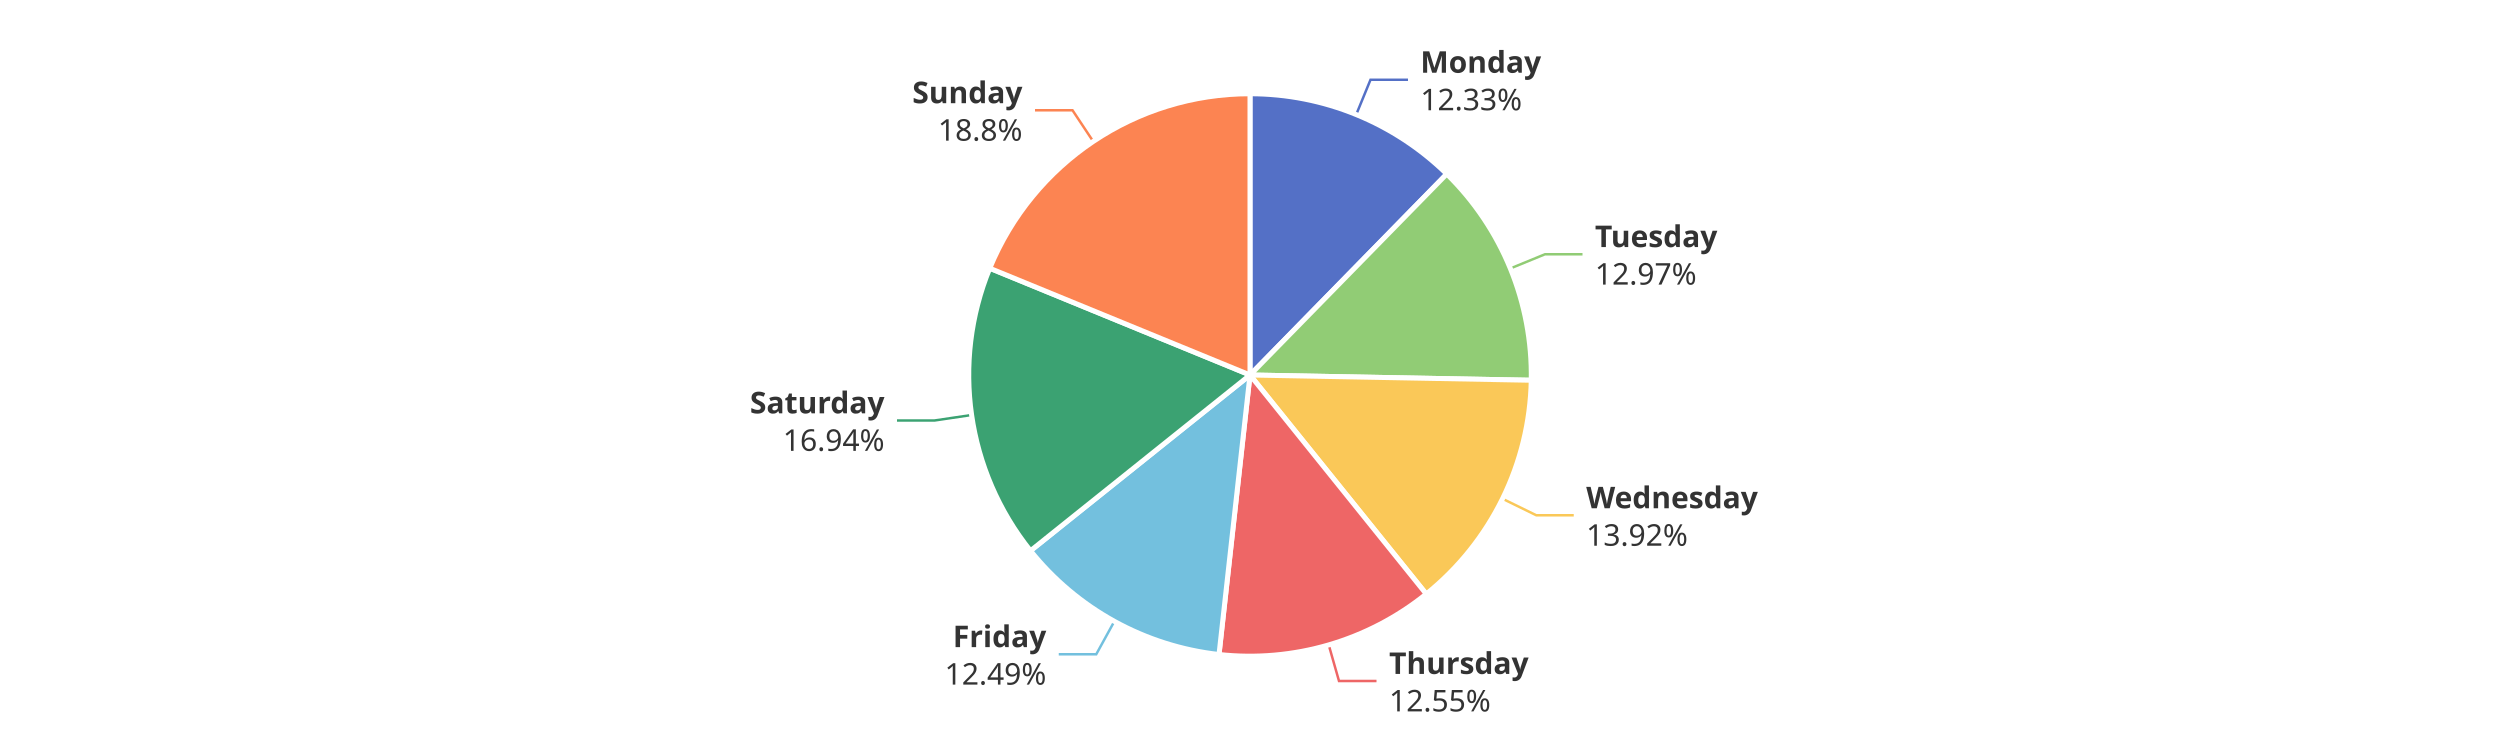
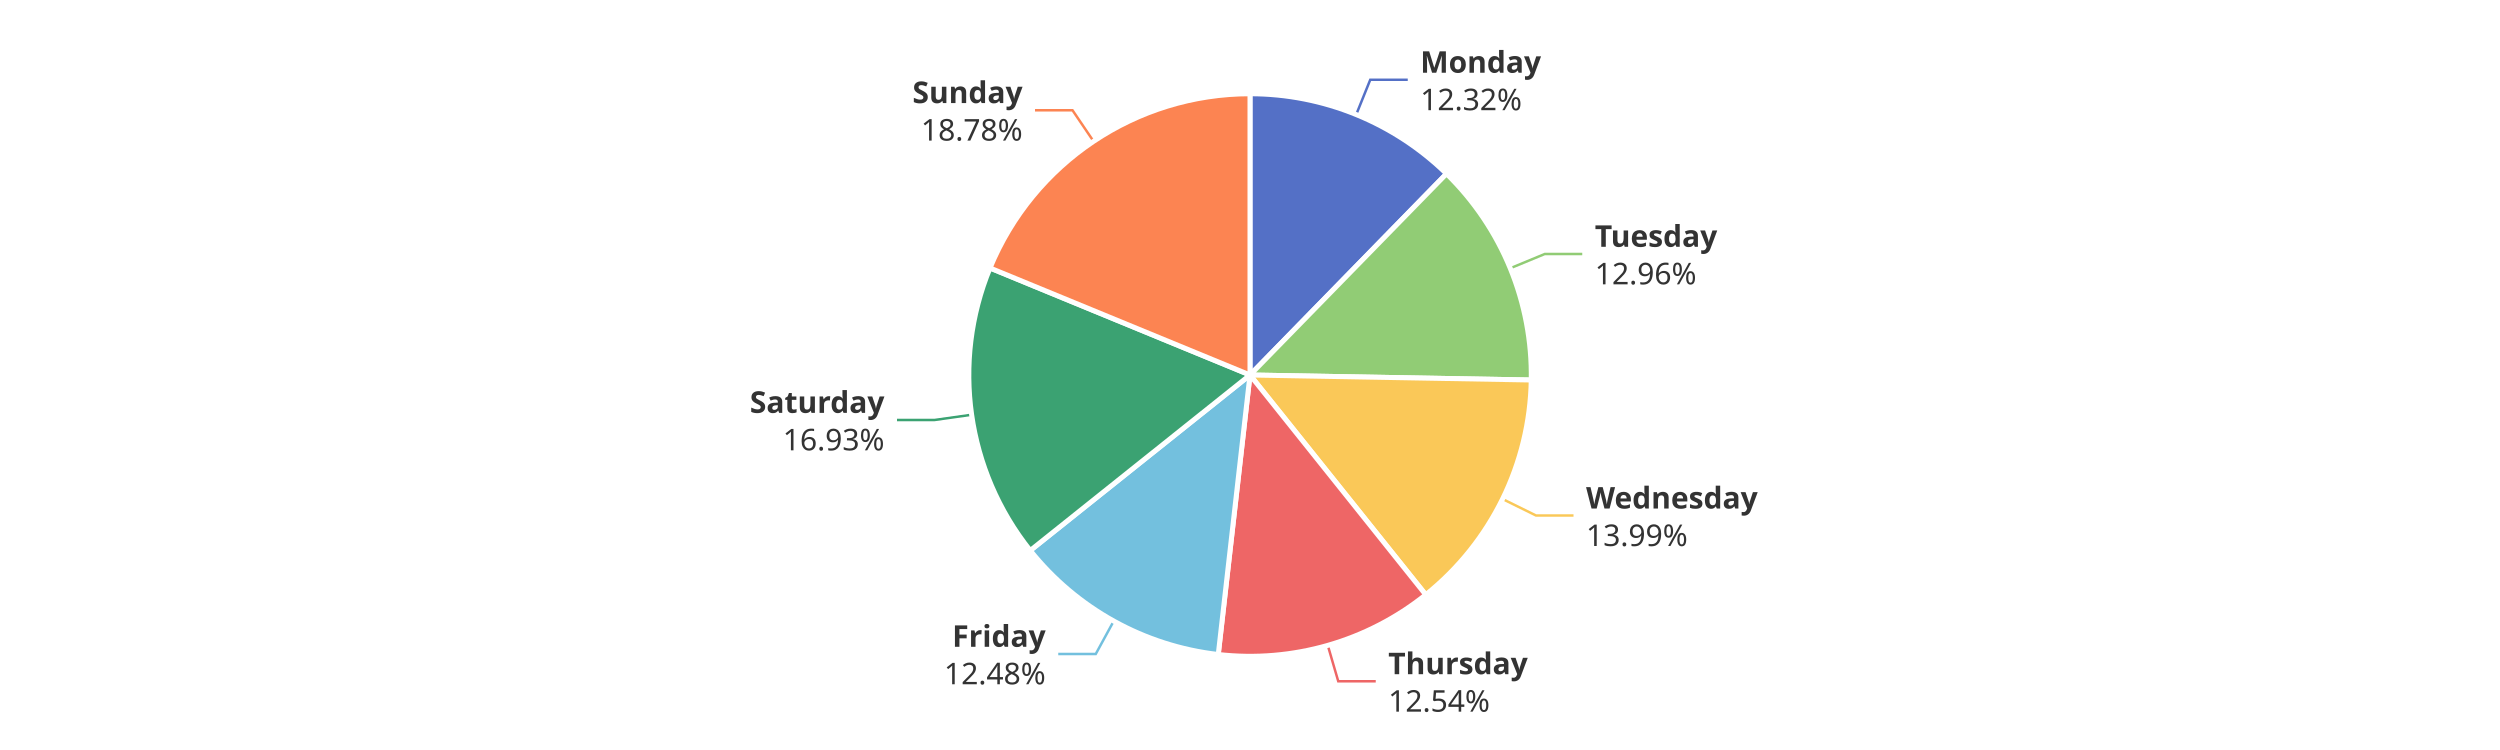
<svg xmlns="http://www.w3.org/2000/svg" width="1000" height="300" version="1.1" baseProfile="full" viewBox="0 0 1000 300">
  <rect width="1000" height="300" x="0" y="0" id="0" fill="#ffffff" />
-   <polyline points="542.5 45.8 548.2 31.9 563.2 31.9" fill="none" stroke="#5470c6" />
-   <polyline points="604.1 107.4 618 101.7 633 101.7" fill="none" stroke="#91cc75" />
-   <polyline points="601 199.5 614.5 206.1 629.5 206.1" fill="none" stroke="#fac858" />
-   <polyline points="531.5 258 535.6 272.4 550.6 272.4" fill="none" stroke="#ee6666" />
-   <polyline points="445.7 248.6 438.5 261.7 423.5 261.7" fill="none" stroke="#73c0de" />
-   <polyline points="388.6 166 373.8 168.2 358.8 168.2" fill="none" stroke="#3ba272" />
-   <polyline points="437.3 56.6 429 44.1 414 44.1" fill="none" stroke="#fc8452" />
-   <path d="M500 37.5A112.5 112.5 0 0 1 578.7 69.6L500 150Z" fill="#5470c6" stroke="#fff" stroke-width="2" stroke-linejoin="round" />
-   <path d="M578.7 69.6A112.5 112.5 0 0 1 612.5 152.1L500 150Z" fill="#91cc75" stroke="#fff" stroke-width="2" stroke-linejoin="round" />
-   <path d="M612.5 152.1A112.5 112.5 0 0 1 570.5 237.6L500 150Z" fill="#fac858" stroke="#fff" stroke-width="2" stroke-linejoin="round" />
-   <path d="M570.5 237.6A112.5 112.5 0 0 1 487.6 261.8L500 150Z" fill="#ee6666" stroke="#fff" stroke-width="2" stroke-linejoin="round" />
-   <path d="M487.6 261.8A112.5 112.5 0 0 1 412.2 220.3L500 150Z" fill="#73c0de" stroke="#fff" stroke-width="2" stroke-linejoin="round" />
-   <path d="M412.2 220.3A112.5 112.5 0 0 1 395.9 107.3L500 150Z" fill="#3ba272" stroke="#fff" stroke-width="2" stroke-linejoin="round" />
-   <path d="M395.9 107.3A112.5 112.5 0 0 1 500 37.5L500 150Z" fill="#fc8452" stroke="#fff" stroke-width="2" stroke-linejoin="round" />
-   <path d="M0 -15l42.8 0l0 30l-42.8 0Z" transform="translate(568.1578 31.9446)" fill="none" />
-   <text dominant-baseline="central" text-anchor="start" style="font-size:12px;font-family:sans-serif;font-weight:bold;" y="-7.5" transform="translate(568.1578 31.9446)" fill="#333" stroke="rgb(255,255,255)" stroke-width="2" paint-order="stroke" stroke-miterlimit="2">Monday</text>
-   <text dominant-baseline="central" text-anchor="start" style="font-size:12px;font-family:sans-serif;" y="7.5" transform="translate(568.1578 31.9446)" fill="#333" stroke="rgb(255,255,255)" stroke-width="2" paint-order="stroke" stroke-miterlimit="2">12.33%</text>
-   <path d="M0 -15l46.2 0l0 30l-46.2 0Z" transform="translate(637.9872 101.6754)" fill="none" />
-   <text dominant-baseline="central" text-anchor="start" style="font-size:12px;font-family:sans-serif;font-weight:bold;" y="-7.5" transform="translate(637.9872 101.6754)" fill="#333" stroke="rgb(255,255,255)" stroke-width="2" paint-order="stroke" stroke-miterlimit="2">Tuesday</text>
-   <text dominant-baseline="central" text-anchor="start" style="font-size:12px;font-family:sans-serif;" y="7.5" transform="translate(637.9872 101.6754)" fill="#333" stroke="rgb(255,255,255)" stroke-width="2" paint-order="stroke" stroke-miterlimit="2">12.97%</text>
-   <path d="M0 -15l63.6 0l0 30l-63.6 0Z" transform="translate(634.4746 206.141)" fill="none" />
-   <text dominant-baseline="central" text-anchor="start" style="font-size:12px;font-family:sans-serif;font-weight:bold;" y="-7.5" transform="translate(634.4746 206.141)" fill="#333" stroke="rgb(255,255,255)" stroke-width="2" paint-order="stroke" stroke-miterlimit="2">Wednesday</text>
-   <text dominant-baseline="central" text-anchor="start" style="font-size:12px;font-family:sans-serif;" y="7.5" transform="translate(634.4746 206.141)" fill="#333" stroke="rgb(255,255,255)" stroke-width="2" paint-order="stroke" stroke-miterlimit="2">13.92%</text>
-   <path d="M0 -15l50.2 0l0 30l-50.2 0Z" transform="translate(555.6448 272.4161)" fill="none" />
-   <text dominant-baseline="central" text-anchor="start" style="font-size:12px;font-family:sans-serif;font-weight:bold;" y="-7.5" transform="translate(555.6448 272.4161)" fill="#333" stroke="rgb(255,255,255)" stroke-width="2" paint-order="stroke" stroke-miterlimit="2">Thursday</text>
-   <text dominant-baseline="central" text-anchor="start" style="font-size:12px;font-family:sans-serif;" y="7.5" transform="translate(555.6448 272.4161)" fill="#333" stroke="rgb(255,255,255)" stroke-width="2" paint-order="stroke" stroke-miterlimit="2">12.55%</text>
-   <path d="M-40.9 -15l40.9 0l0 30l-40.9 0Z" transform="translate(418.5118 261.6936)" fill="none" />
-   <text dominant-baseline="central" text-anchor="end" style="font-size:12px;font-family:sans-serif;font-weight:bold;" y="-7.5" transform="translate(418.5118 261.6936)" fill="#333" stroke="rgb(255,255,255)" stroke-width="2" paint-order="stroke" stroke-miterlimit="2">Friday</text>
-   <text dominant-baseline="central" text-anchor="end" style="font-size:12px;font-family:sans-serif;" y="7.5" transform="translate(418.5118 261.6936)" fill="#333" stroke="rgb(255,255,255)" stroke-width="2" paint-order="stroke" stroke-miterlimit="2">12.49%</text>
-   <path d="M-48.2 -15l48.2 0l0 30l-48.2 0Z" transform="translate(353.803 168.1812)" fill="none" />
-   <text dominant-baseline="central" text-anchor="end" style="font-size:12px;font-family:sans-serif;font-weight:bold;" y="-7.5" transform="translate(353.803 168.1812)" fill="#333" stroke="rgb(255,255,255)" stroke-width="2" paint-order="stroke" stroke-miterlimit="2">Saturday</text>
-   <text dominant-baseline="central" text-anchor="end" style="font-size:12px;font-family:sans-serif;" y="7.5" transform="translate(353.803 168.1812)" fill="#333" stroke="rgb(255,255,255)" stroke-width="2" paint-order="stroke" stroke-miterlimit="2">16.94%</text>
-   <path d="M-40.9 -15l40.9 0l0 30l-40.9 0Z" transform="translate(408.9713 44.1171)" fill="none" />
-   <text dominant-baseline="central" text-anchor="end" style="font-size:12px;font-family:sans-serif;font-weight:bold;" y="-7.5" transform="translate(408.9713 44.1171)" fill="#333" stroke="rgb(255,255,255)" stroke-width="2" paint-order="stroke" stroke-miterlimit="2">Sunday</text>
-   <text dominant-baseline="central" text-anchor="end" style="font-size:12px;font-family:sans-serif;" y="7.5" transform="translate(408.9713 44.1171)" fill="#333" stroke="rgb(255,255,255)" stroke-width="2" paint-order="stroke" stroke-miterlimit="2">18.8%</text>
+   <polyline points="542.5 45.8 548.1 31.9 563.1 31.9" fill="none" stroke="#5470c6" />
+   <polyline points="604.1 107.3 617.9 101.6 632.9 101.6" fill="none" stroke="#91cc75" />
+   <polyline points="601 199.6 614.4 206.2 629.4 206.2" fill="none" stroke="#fac858" />
+   <polyline points="531.1 258.1 535.3 272.5 550.3 272.5" fill="none" stroke="#ee6666" />
+   <polyline points="445.5 248.4 438.3 261.6 423.3 261.6" fill="none" stroke="#73c0de" />
+   <polyline points="388.6 165.9 373.8 168 358.8 168" fill="none" stroke="#3ba272" />
+   <polyline points="437.4 56.5 429 44.1 414 44.1" fill="none" stroke="#fc8452" />
+   <path d="M500 37.5A112.5 112.5 0 0 1 578.6 69.5L500 150Z" fill="#5470c6" stroke="#fff" stroke-width="2" stroke-linejoin="round" />
+   <path d="M578.6 69.5A112.5 112.5 0 0 1 612.5 152L500 150Z" fill="#91cc75" stroke="#fff" stroke-width="2" stroke-linejoin="round" />
+   <path d="M612.5 152A112.5 112.5 0 0 1 570.3 237.9L500 150Z" fill="#fac858" stroke="#fff" stroke-width="2" stroke-linejoin="round" />
+   <path d="M570.3 237.9A112.5 112.5 0 0 1 487.3 261.8L500 150Z" fill="#ee6666" stroke="#fff" stroke-width="2" stroke-linejoin="round" />
+   <path d="M487.3 261.8A112.5 112.5 0 0 1 412.1 220.2L500 150Z" fill="#73c0de" stroke="#fff" stroke-width="2" stroke-linejoin="round" />
+   <path d="M412.1 220.2A112.5 112.5 0 0 1 396 107.2L500 150Z" fill="#3ba272" stroke="#fff" stroke-width="2" stroke-linejoin="round" />
+   <path d="M396 107.2A112.5 112.5 0 0 1 500 37.5L500 150Z" fill="#fc8452" stroke="#fff" stroke-width="2" stroke-linejoin="round" />
+   <path d="M0 -15l42.8 0l0 30l-42.8 0Z" transform="translate(568.1207 31.9295)" fill="none" />
+   <text dominant-baseline="central" text-anchor="start" style="font-size:12px;font-family:sans-serif;font-weight:bold;" y="-7.5" transform="translate(568.1207 31.9295)" fill="#333" stroke="rgb(255,255,255)" stroke-width="2" paint-order="stroke" stroke-miterlimit="2">Monday</text>
+   <text dominant-baseline="central" text-anchor="start" style="font-size:12px;font-family:sans-serif;" y="7.5" transform="translate(568.1207 31.9295)" fill="#333" stroke="rgb(255,255,255)" stroke-width="2" paint-order="stroke" stroke-miterlimit="2">12.32%</text>
+   <path d="M0 -15l46.2 0l0 30l-46.2 0Z" transform="translate(637.9416 101.5642)" fill="none" />
+   <text dominant-baseline="central" text-anchor="start" style="font-size:12px;font-family:sans-serif;font-weight:bold;" y="-7.5" transform="translate(637.9416 101.5642)" fill="#333" stroke="rgb(255,255,255)" stroke-width="2" paint-order="stroke" stroke-miterlimit="2">Tuesday</text>
+   <text dominant-baseline="central" text-anchor="start" style="font-size:12px;font-family:sans-serif;" y="7.5" transform="translate(637.9416 101.5642)" fill="#333" stroke="rgb(255,255,255)" stroke-width="2" paint-order="stroke" stroke-miterlimit="2">12.96%</text>
+   <path d="M0 -15l63.6 0l0 30l-63.6 0Z" transform="translate(634.4217 206.2488)" fill="none" />
+   <text dominant-baseline="central" text-anchor="start" style="font-size:12px;font-family:sans-serif;font-weight:bold;" y="-7.5" transform="translate(634.4217 206.2488)" fill="#333" stroke="rgb(255,255,255)" stroke-width="2" paint-order="stroke" stroke-miterlimit="2">Wednesday</text>
+   <text dominant-baseline="central" text-anchor="start" style="font-size:12px;font-family:sans-serif;" y="7.5" transform="translate(634.4217 206.2488)" fill="#333" stroke="rgb(255,255,255)" stroke-width="2" paint-order="stroke" stroke-miterlimit="2">13.99%</text>
+   <path d="M0 -15l50.2 0l0 30l-50.2 0Z" transform="translate(555.2986 272.5164)" fill="none" />
+   <text dominant-baseline="central" text-anchor="start" style="font-size:12px;font-family:sans-serif;font-weight:bold;" y="-7.5" transform="translate(555.2986 272.5164)" fill="#333" stroke="rgb(255,255,255)" stroke-width="2" paint-order="stroke" stroke-miterlimit="2">Thursday</text>
+   <text dominant-baseline="central" text-anchor="start" style="font-size:12px;font-family:sans-serif;" y="7.5" transform="translate(555.2986 272.5164)" fill="#333" stroke="rgb(255,255,255)" stroke-width="2" paint-order="stroke" stroke-miterlimit="2">12.54%</text>
+   <path d="M-40.9 -15l40.9 0l0 30l-40.9 0Z" transform="translate(418.2664 261.5581)" fill="none" />
+   <text dominant-baseline="central" text-anchor="end" style="font-size:12px;font-family:sans-serif;font-weight:bold;" y="-7.5" transform="translate(418.2664 261.5581)" fill="#333" stroke="rgb(255,255,255)" stroke-width="2" paint-order="stroke" stroke-miterlimit="2">Friday</text>
+   <text dominant-baseline="central" text-anchor="end" style="font-size:12px;font-family:sans-serif;" y="7.5" transform="translate(418.2664 261.5581)" fill="#333" stroke="rgb(255,255,255)" stroke-width="2" paint-order="stroke" stroke-miterlimit="2">12.48%</text>
+   <path d="M-48.2 -15l48.2 0l0 30l-48.2 0Z" transform="translate(353.7746 167.9829)" fill="none" />
+   <text dominant-baseline="central" text-anchor="end" style="font-size:12px;font-family:sans-serif;font-weight:bold;" y="-7.5" transform="translate(353.7746 167.9829)" fill="#333" stroke="rgb(255,255,255)" stroke-width="2" paint-order="stroke" stroke-miterlimit="2">Saturday</text>
+   <text dominant-baseline="central" text-anchor="end" style="font-size:12px;font-family:sans-serif;" y="7.5" transform="translate(353.7746 167.9829)" fill="#333" stroke="rgb(255,255,255)" stroke-width="2" paint-order="stroke" stroke-miterlimit="2">16.93%</text>
+   <path d="M-40.9 -15l40.9 0l0 30l-40.9 0Z" transform="translate(409.0379 44.0725)" fill="none" />
+   <text dominant-baseline="central" text-anchor="end" style="font-size:12px;font-family:sans-serif;font-weight:bold;" y="-7.5" transform="translate(409.0379 44.0725)" fill="#333" stroke="rgb(255,255,255)" stroke-width="2" paint-order="stroke" stroke-miterlimit="2">Sunday</text>
+   <text dominant-baseline="central" text-anchor="end" style="font-size:12px;font-family:sans-serif;" y="7.5" transform="translate(409.0379 44.0725)" fill="#333" stroke="rgb(255,255,255)" stroke-width="2" paint-order="stroke" stroke-miterlimit="2">18.78%</text>
</svg>
